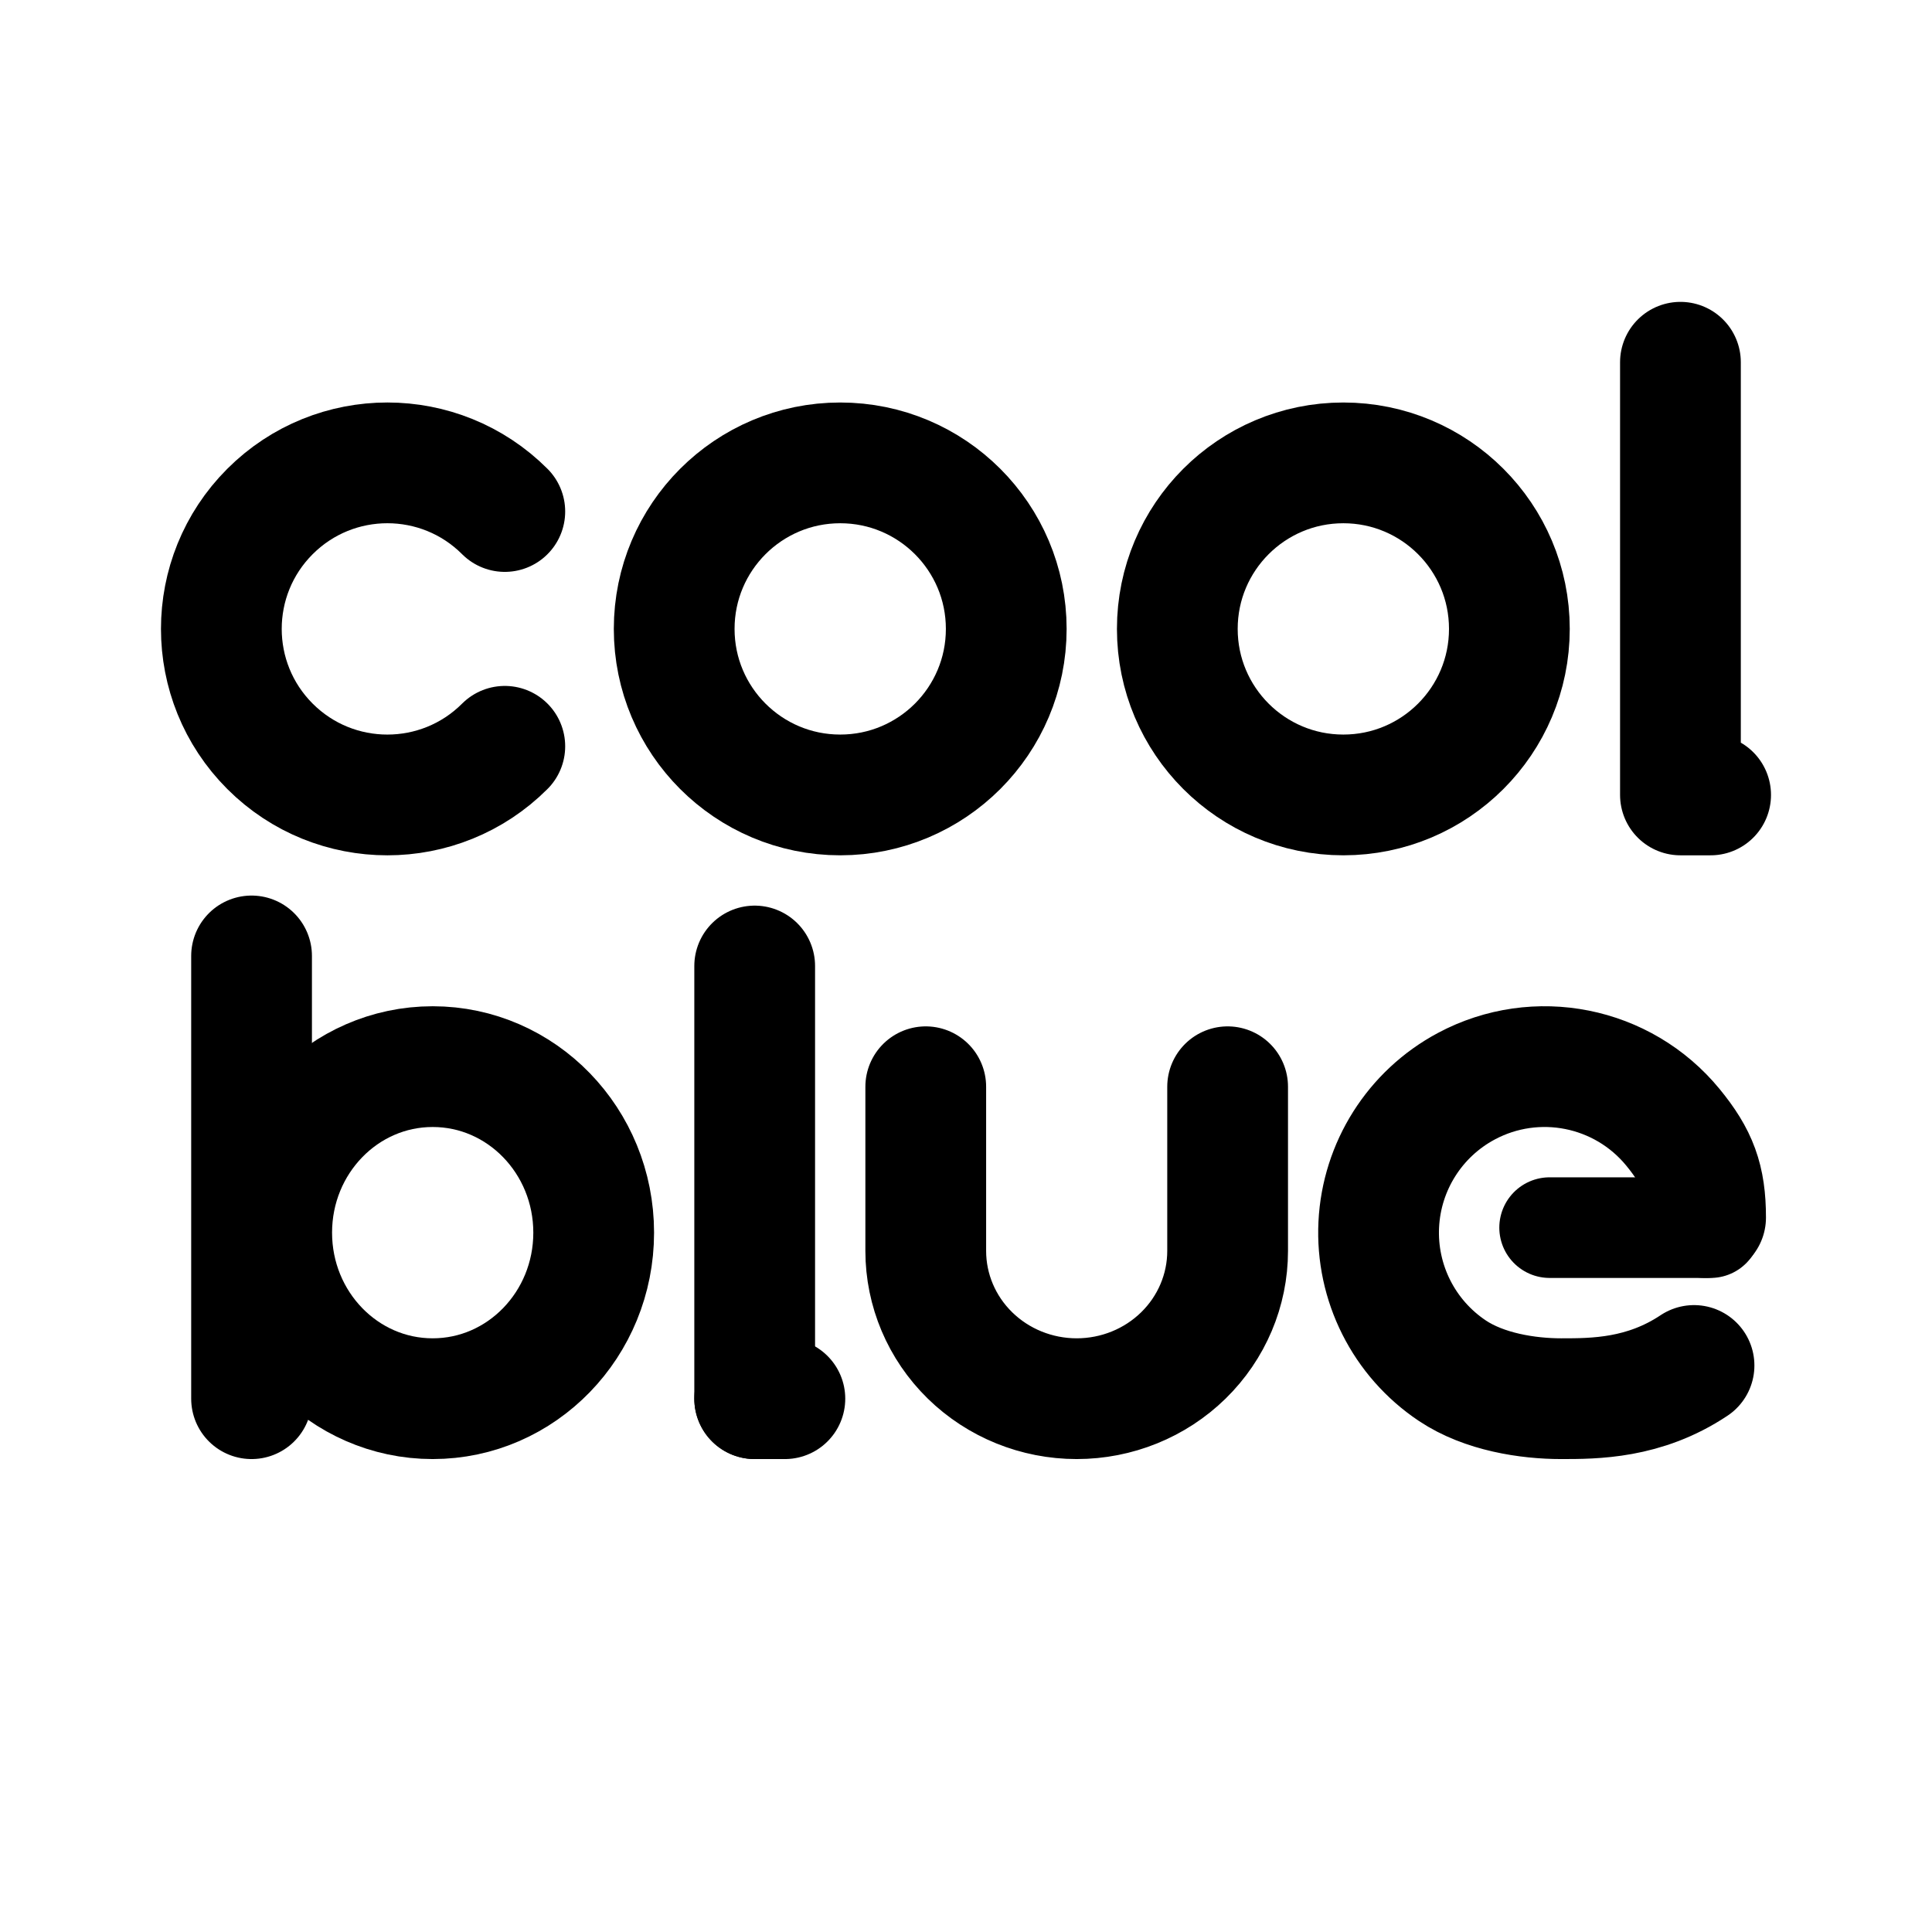
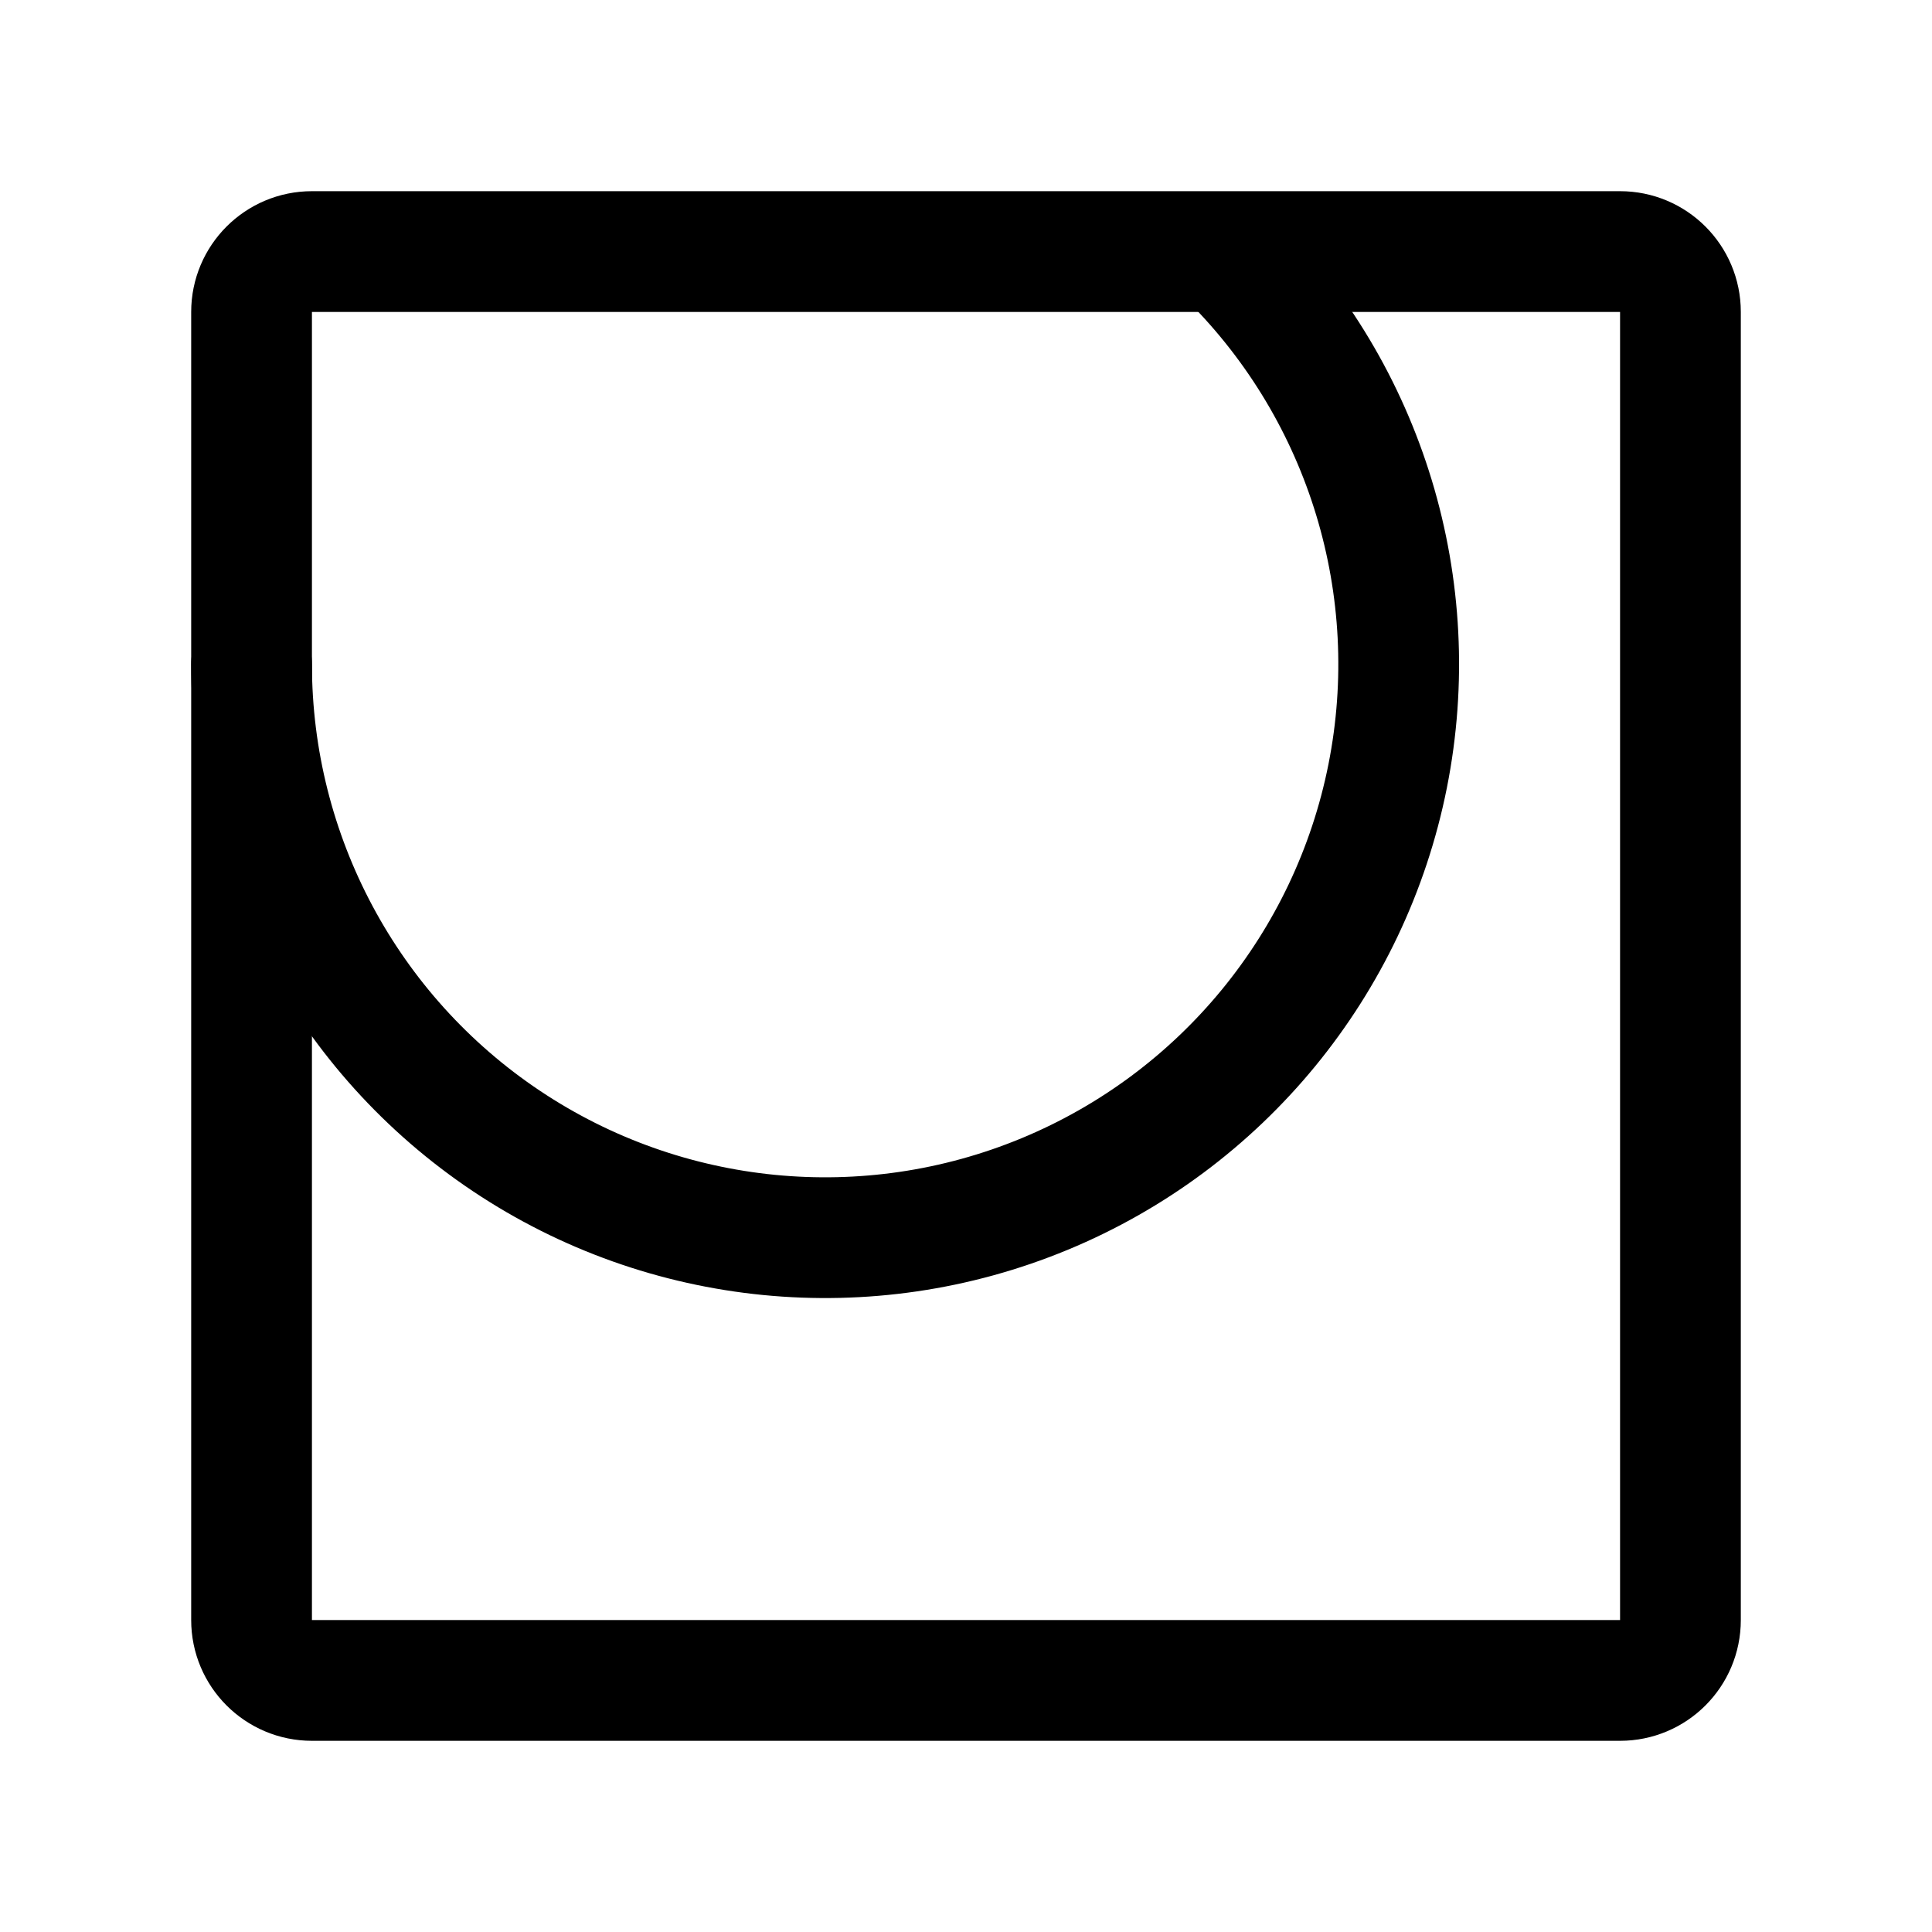
- <svg xmlns="http://www.w3.org/2000/svg" width="192" height="192" fill="none" stroke="#000" stroke-linecap="round" stroke-width="12">
-   <path d="M75 139h3" />
-   <path stroke-width="10" d="M154 122h16" />
-   <path d="M92 108v16.316c0 3.894 1.58 7.629 4.393 10.383S103.022 139 107 139s7.794-1.547 10.607-4.301S122 128.21 122 124.316V108m47.5 13c0-3.817-.824-6.017-3.245-8.967a16.5 16.5 0 0 0-20.533-4.085 16.5 16.5 0 0 0-1.389 28.271c3.174 2.121 7.517 2.781 10.817 2.781s8.25 0 13.2-3.3M75 96v43M25 95v44m142-60h3m-3-43v43M50.167 50.833a16.501 16.501 0 1 0 0 23.334" />
-   <ellipse cx="43" cy="122.5" rx="16" ry="16.5" />
-   <circle cx="133.5" cy="62.5" r="16.5" />
-   <circle cx="83.5" cy="62.5" r="16.5" />
+ <svg xmlns="http://www.w3.org/2000/svg" width="192" height="192" viewBox="0 0 192 192" fill="none">
+   <path d="M122.305 25.695a57.003 57.003 0 0 1 15.6 51.425 57.006 57.006 0 0 1-34.092 41.541A57 57 0 0 1 25 66" stroke="#000" stroke-width="12" stroke-linecap="round" stroke-linejoin="round" />
+   <path d="M25 31a6 6 0 0 1 6-6h130a6 6 0 0 1 6 6v130a6 6 0 0 1-6 6H31a6 6 0 0 1-6-6V31Z" stroke="#000" stroke-width="12" stroke-linecap="round" stroke-linejoin="round" />
</svg>
